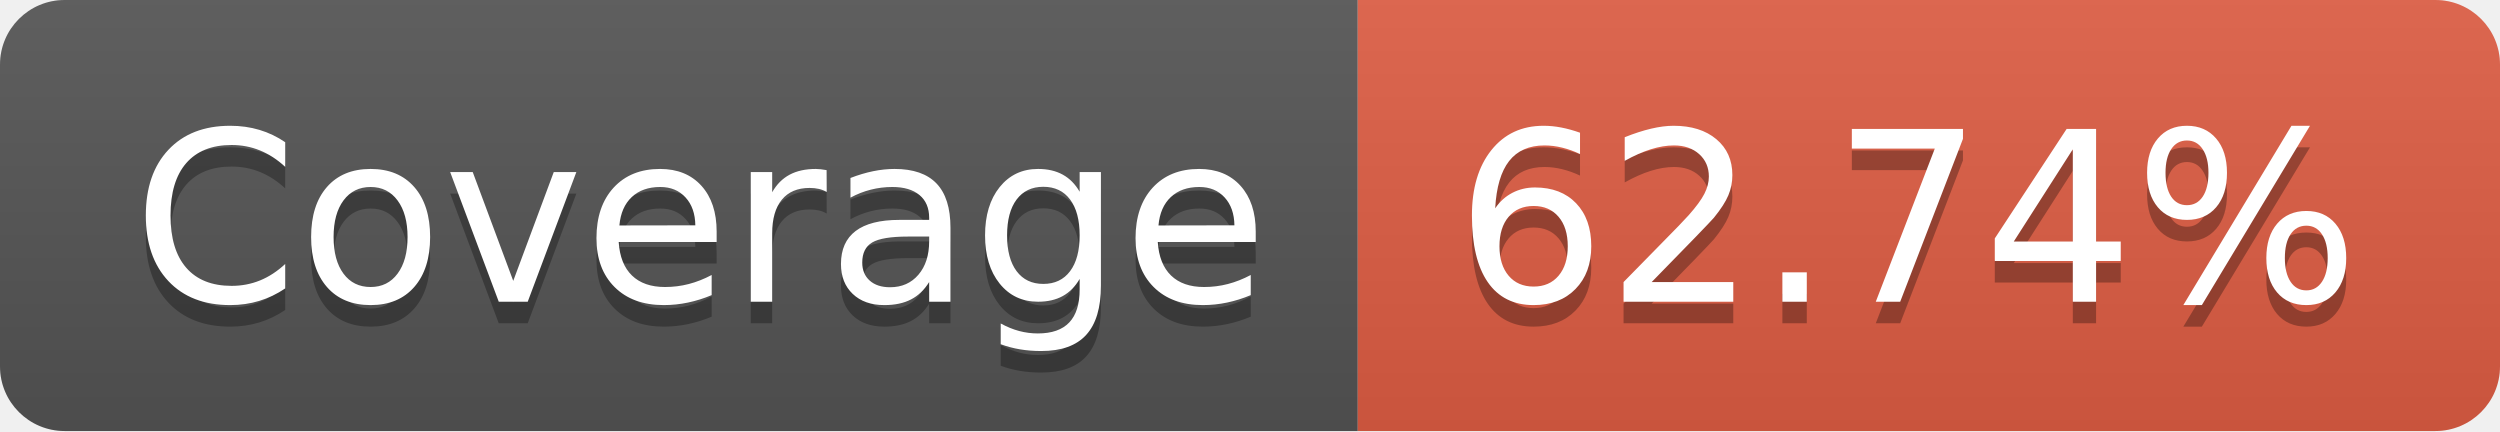
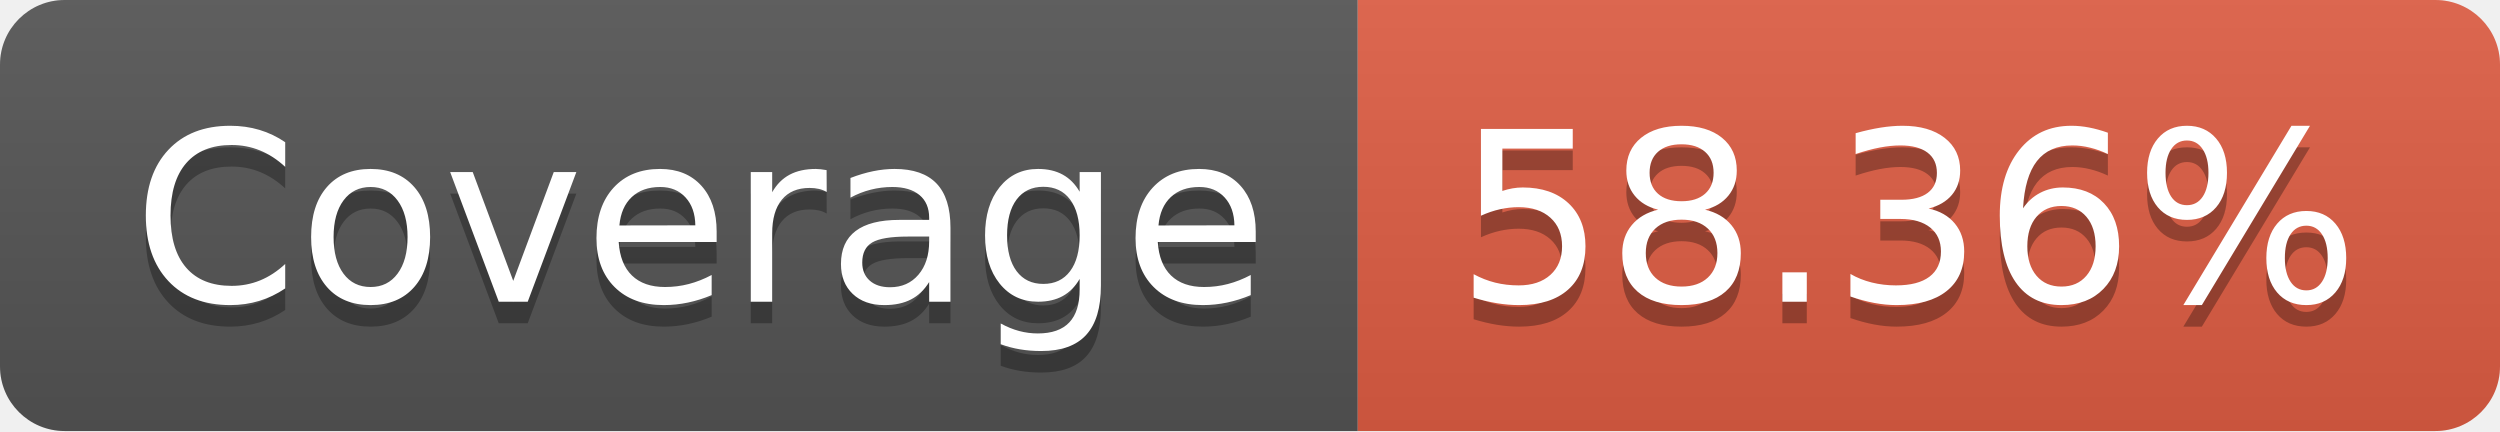
- <svg xmlns="http://www.w3.org/2000/svg" width="116" height="20" role="img" aria-label="Coverage: 62.74%">
+ <svg xmlns="http://www.w3.org/2000/svg" width="116" height="20" role="img" aria-label="Coverage: 58.36%">
  <linearGradient id="s" x2="0" y2="100%">
    <stop offset="0" stop-color="#bbb" stop-opacity=".1" />
    <stop offset="1" stop-opacity=".1" />
  </linearGradient>
  <clipPath id="r">
    <rect width="116" height="20" rx="3" fill="#fff" />
  </clipPath>
  <g clip-path="url(#r)">
    <rect width="63" height="20" fill="#555" />
    <rect x="63" width="53" height="20" fill="#e05d44" />
    <rect width="116" height="20" fill="url(#s)" />
  </g>
  <g fill="#fff" text-anchor="middle" font-family="Verdana,Geneva,DejaVu Sans,sans-serif" text-rendering="geometricPrecision" font-size="110">
    <text aria-hidden="true" x="325" y="150" fill="#010101" fill-opacity=".3" transform="scale(.1)" textLength="530">Coverage</text>
    <text x="325" y="140" transform="scale(.1)" fill="#fff" textLength="530">Coverage</text>
-     <text aria-hidden="true" x="885" y="150" fill="#010101" fill-opacity=".3" transform="scale(.1)" textLength="430">62.74%</text>
-     <text x="885" y="140" transform="scale(.1)" fill="#fff" textLength="430">62.74%</text>
+     <text aria-hidden="true" x="885" y="150" fill="#010101" fill-opacity=".3" transform="scale(.1)" textLength="430">58.36%</text>
+     <text x="885" y="140" transform="scale(.1)" fill="#fff" textLength="430">58.36%</text>
  </g>
</svg>
